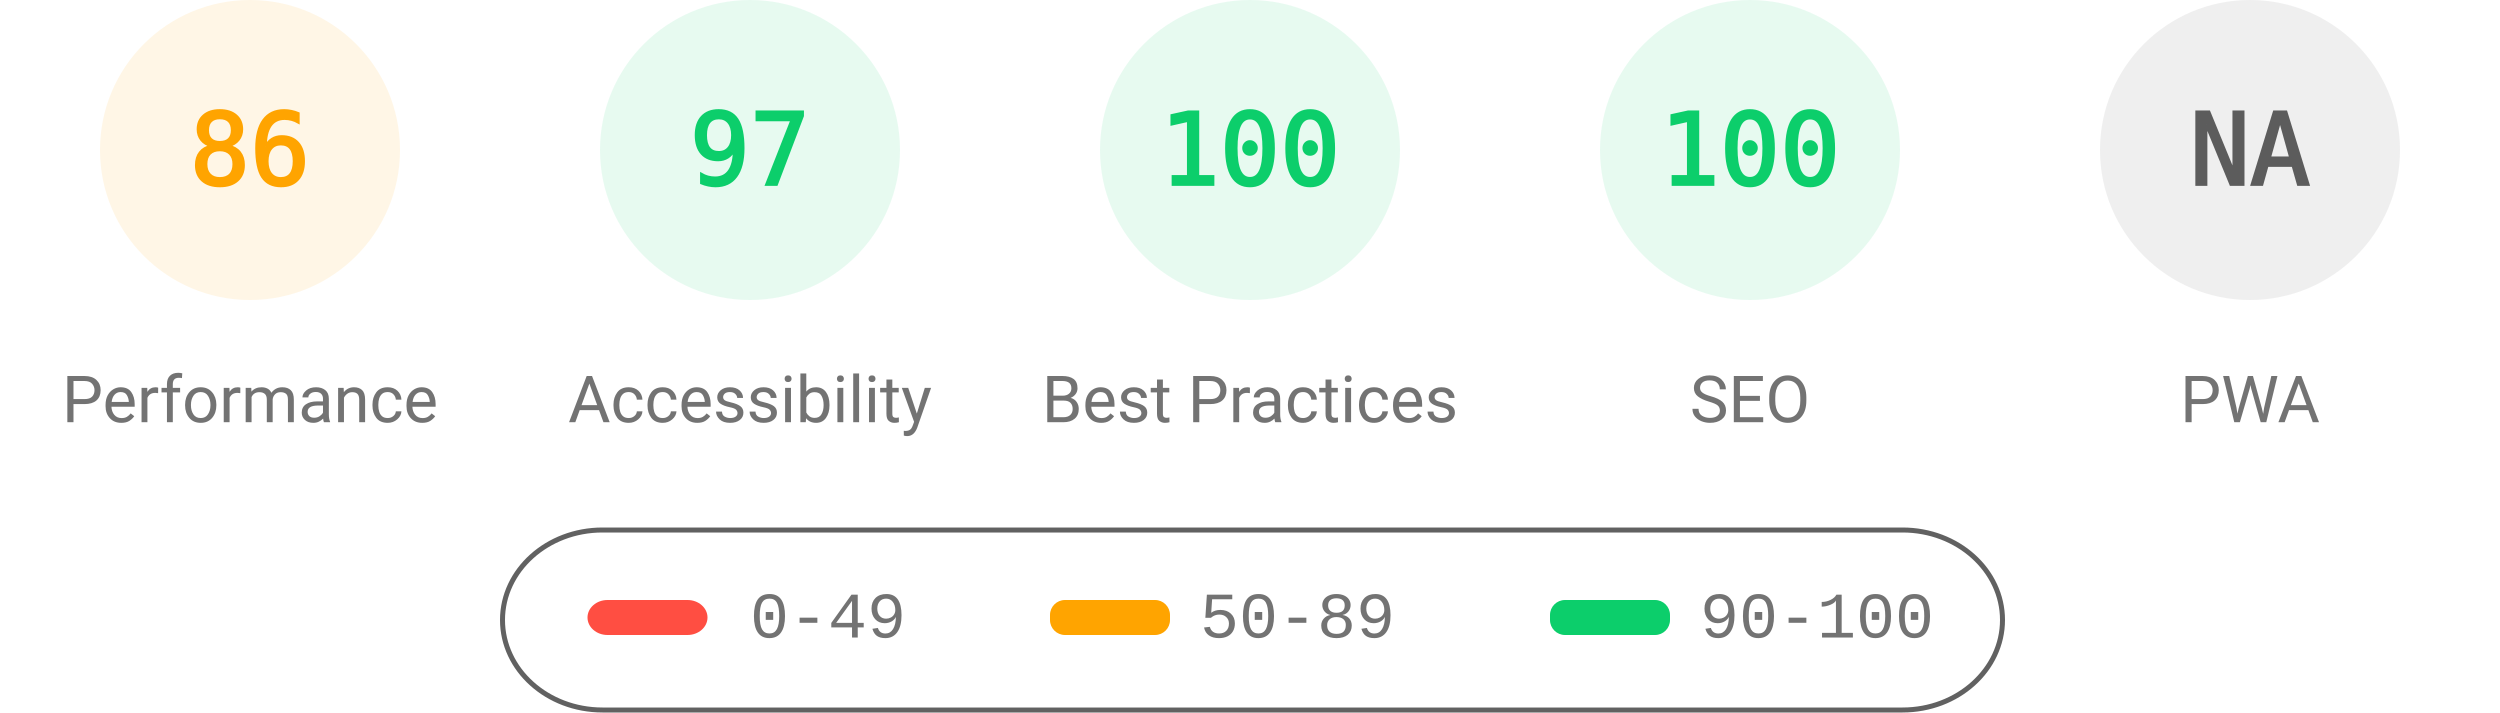
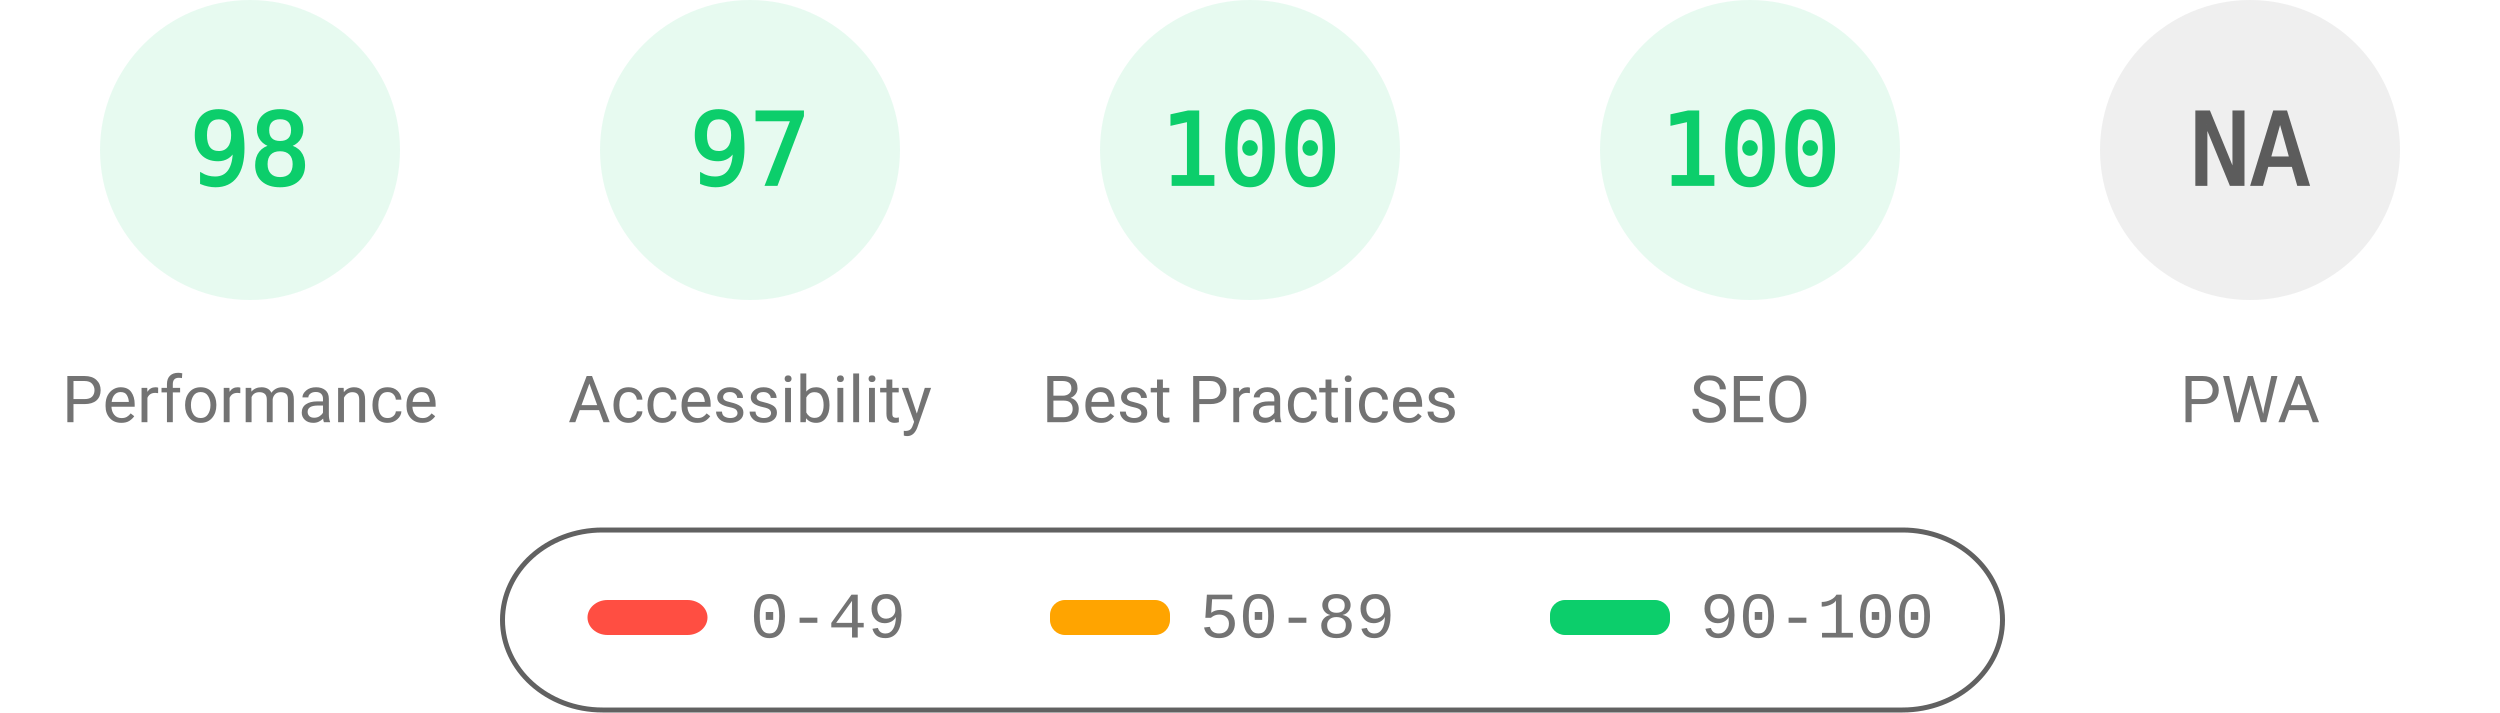
<svg xmlns="http://www.w3.org/2000/svg" fill="none" width="1000" height="285">
  <style>.gauge-base{opacity:.1}.gauge-arc{fill:none;animation-delay:250ms;stroke-linecap:round;transform:rotate(-90deg);transform-origin:100px 60px;animation:load-gauge 1s ease forwards}.guage-text{font-size:40px;font-family:monospace;text-align:center}.guage-red{color:#ff4e42;fill:#ff4e42;stroke:#ff4e42}.guage-orange{color:#ffa400;fill:#ffa400;stroke:#ffa400}.guage-green{color:#0cce6b;fill:#0cce6b;stroke:#0cce6b}.guage-undefined{color:#5c5c5c;fill:#5c5c5c;stroke:#5c5c5c}.guage-title{color:#737373;fill:#737373;stroke:none;font-size:26px;line-height:26px;font-family:Roboto,Halvetica,Arial,sans-serif}@keyframes load-gauge{from{stroke-dasharray:0 352.858}}</style>
-   <svg class="guage-div guage-perf guage-orange" viewBox="0 0 200 200" width="200" height="200">
+   <svg class="guage-div guage-perf guage-green" viewBox="0 0 200 200" width="200" height="200">
    <circle class="gauge-base" r="56" cx="100" cy="60" stroke-width="8" />
-     <circle class="gauge-arc guage-arc-1" r="56" cx="100" cy="60" stroke-width="8" style="stroke-dasharray:302.598,351.858" />
-     <text class="guage-text" x="100" y="60" alignment-baseline="central" dominant-baseline="central" text-anchor="middle">86</text>
+     <circle class="gauge-arc guage-arc-1" r="56" cx="100" cy="60" stroke-width="8" style="stroke-dasharray:344.821,351.858" />
+     <text class="guage-text" x="100" y="60" alignment-baseline="central" dominant-baseline="central" text-anchor="middle">98</text>
    <text class="guage-title" x="100" y="160" alignment-baseline="central" dominant-baseline="central" text-anchor="middle">Performance</text>
  </svg>
  <svg class="guage-div guage-acc guage-green" viewBox="0 0 200 200" width="200" height="200" x="200">
    <circle class="gauge-base" r="56" cx="100" cy="60" stroke-width="8" />
    <circle class="gauge-arc guage-arc-2" r="56" cx="100" cy="60" stroke-width="8" style="stroke-dasharray:341.302,351.858" />
    <text class="guage-text" x="100" y="60" alignment-baseline="central" dominant-baseline="central" text-anchor="middle">97</text>
    <text class="guage-title" x="100" y="160" alignment-baseline="central" dominant-baseline="central" text-anchor="middle">Accessibility</text>
  </svg>
  <svg class="guage-div guage-best guage-green" viewBox="0 0 200 200" width="200" height="200" x="400">
    <circle class="gauge-base" r="56" cx="100" cy="60" stroke-width="8" />
    <circle class="gauge-arc guage-arc-3" r="56" cx="100" cy="60" stroke-width="8" style="stroke-dasharray:351.858,351.858" />
    <text class="guage-text" x="100" y="60" alignment-baseline="central" dominant-baseline="central" text-anchor="middle">100</text>
    <text class="guage-title" x="100" y="160" alignment-baseline="central" dominant-baseline="central" text-anchor="middle">Best Practices</text>
  </svg>
  <svg class="guage-div guage-seo guage-green" viewBox="0 0 200 200" width="200" height="200" x="600">
    <circle class="gauge-base" r="56" cx="100" cy="60" stroke-width="8" />
    <circle class="gauge-arc guage-arc-4" r="56" cx="100" cy="60" stroke-width="8" style="stroke-dasharray:351.858,351.858" />
    <text class="guage-text" x="100" y="60" alignment-baseline="central" dominant-baseline="central" text-anchor="middle">100</text>
    <text class="guage-title" x="100" y="160" alignment-baseline="central" dominant-baseline="central" text-anchor="middle">SEO</text>
  </svg>
  <svg class="guage-div guage-pwa guage-undefined" viewBox="0 0 200 200" width="200" height="200" x="800">
    <circle class="gauge-base" r="56" cx="100" cy="60" stroke-width="8" />
    <circle class="gauge-arc guage-arc-4" r="56" cx="100" cy="60" stroke-width="8" style="stroke-dasharray:351.858,351.858" />
    <text class="guage-text" x="100" y="60" alignment-baseline="central" dominant-baseline="central" text-anchor="middle">NA</text>
    <text class="guage-title" x="100" y="160" alignment-baseline="central" dominant-baseline="central" text-anchor="middle">PWA</text>
  </svg>
  <svg width="604" height="76" x="200" y="210">
    <path fill="none" id="canvas_background" d="M-1-1h604v80H-1z" />
    <rect fill-opacity="0" stroke="#616161" stroke-width="2" rx="40" id="svg_2" height="72" width="600" y="2" x="1" fill="#000" />
    <rect stroke="#000" rx="8" id="svg_3" height="14" width="48" y="30" x="35" stroke-opacity="null" stroke-width="0" fill="#ff4e42" />
    <rect stroke="#000" rx="6" id="svg_4" height="14" width="48" y="30" x="220" stroke-opacity="null" stroke-width="0" fill="#ffa400" />
    <rect stroke="#000" rx="6" id="svg_5" height="14" width="48" y="30" x="420" stroke-opacity="null" stroke-width="0" fill="#0cce6b" />
    <text xml:space="preserve" text-anchor="start" font-family="'Courier New', Courier, monospace" font-size="26" id="svg_6" y="45" x="100" stroke-opacity="null" stroke-width="0" stroke="#000" fill="#737373">0-49</text>
    <text xml:space="preserve" text-anchor="start" font-family="'Courier New', Courier, monospace" font-size="26" id="svg_7" y="45" x="280" stroke-opacity="null" stroke-width="0" stroke="#000" fill="#737373">50-89</text>
    <text xml:space="preserve" text-anchor="start" font-family="'Courier New', Courier, monospace" font-size="26" id="svg_8" y="45" x="480" stroke-opacity="null" stroke-width="0" stroke="#000" fill="#737373">90-100</text>
  </svg>
</svg>
